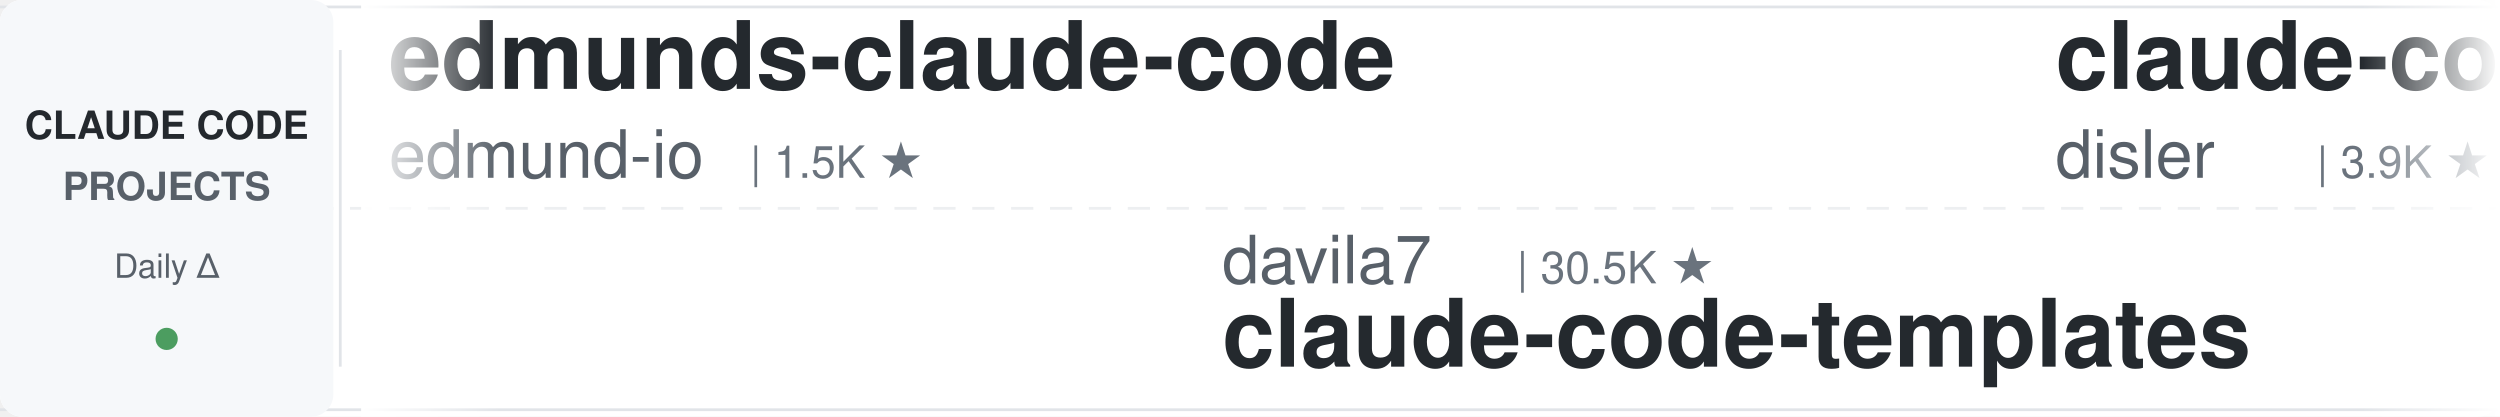
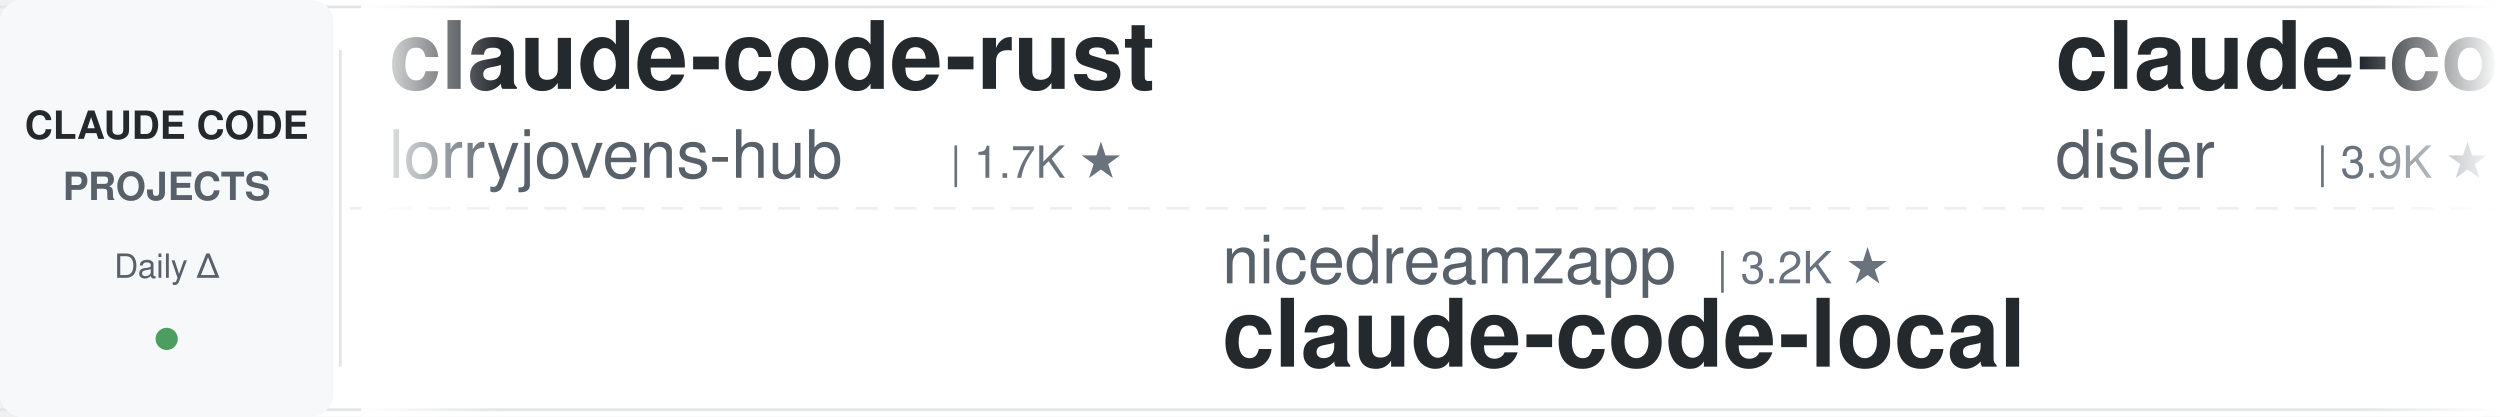
<svg xmlns="http://www.w3.org/2000/svg" width="900" height="150">
  <defs>
    <linearGradient id="leftFade" x1="0%" y1="0%" x2="100%" y2="0%">
      <stop offset="0%" style="stop-color:#ffffff;stop-opacity:1" />
      <stop offset="100%" style="stop-color:#ffffff;stop-opacity:0" />
    </linearGradient>
    <linearGradient id="rightFade" x1="0%" y1="0%" x2="100%" y2="0%">
      <stop offset="0%" style="stop-color:#ffffff;stop-opacity:0" />
      <stop offset="100%" style="stop-color:#ffffff;stop-opacity:1" />
    </linearGradient>
  </defs>
  <rect width="900" height="150" fill="#ffffff" rx="8" />
  <rect x="0" y="2" width="900" height="1" fill="#e1e4e8" />
  <rect x="0" y="147" width="900" height="1" fill="#e1e4e8" />
  <line x1="0" y1="75" x2="900" y2="75" stroke="#e1e4e8" stroke-width="1" stroke-dasharray="8 6" opacity="0.6" />
  <rect x="0" y="0" width="120" height="150" fill="#f6f8fa" rx="8" />
  <text x="60" y="50" font-family="-apple-system, BlinkMacSystemFont, 'Segoe UI', Helvetica, Arial, sans-serif" font-size="14" font-weight="600" fill="#24292e" text-anchor="middle">CLAUDE CODE</text>
  <text x="60" y="72" font-family="-apple-system, BlinkMacSystemFont, 'Segoe UI', Helvetica, Arial, sans-serif" font-size="14" font-weight="600" fill="#586069" text-anchor="middle">PROJECTS</text>
  <text x="60" y="100" font-family="-apple-system, BlinkMacSystemFont, 'Segoe UI', Helvetica, Arial, sans-serif" font-size="12" font-weight="500" fill="#586069" text-anchor="middle">Daily Δ</text>
  <circle cx="60" cy="122" r="4" fill="#22863a" opacity="0.8" />
  <rect x="122" y="18" width="1" height="114" fill="#e1e4e8" />
  <clipPath id="tickerClip">
    <rect x="130" y="0" width="770" height="150" />
  </clipPath>
  <g clip-path="url(#tickerClip)">
    <g id="tickerItems">
      <animateTransform attributeName="transform" attributeType="XML" type="translate" from="0 0" to="-3000 0" dur="54s" repeatCount="indefinite" />
      <g transform="translate(0, 0)">
-         <text x="140" y="32" font-family="-apple-system, BlinkMacSystemFont, 'Segoe UI', Helvetica, Arial, sans-serif" font-size="34" font-weight="600" fill="#24292e">edmunds-claude-code</text>
-         <text x="140" y="64" font-family="-apple-system, BlinkMacSystemFont, 'Segoe UI', Helvetica, Arial, sans-serif" font-size="24" font-weight="400" fill="#586069">edmund-io</text>
-         <text x="270" y="64" font-family="-apple-system, BlinkMacSystemFont, 'Segoe UI', Helvetica, Arial, sans-serif" font-size="16" font-weight="500" fill="#6a737d">| 1.5K ★</text>
+         <text x="140" y="32" font-family="-apple-system, BlinkMacSystemFont, 'Segoe UI', Helvetica, Arial, sans-serif" font-size="34" font-weight="600" fill="#24292e">claude-code-rust</text>
+         <text x="140" y="64" font-family="-apple-system, BlinkMacSystemFont, 'Segoe UI', Helvetica, Arial, sans-serif" font-size="24" font-weight="400" fill="#586069">lorryjovens-hub</text>
+         <text x="342" y="64" font-family="-apple-system, BlinkMacSystemFont, 'Segoe UI', Helvetica, Arial, sans-serif" font-size="16" font-weight="500" fill="#6a737d">| 1.7K ★</text>
      </g>
      <g transform="translate(300, 0)">
-         <text x="140" y="102" font-family="-apple-system, BlinkMacSystemFont, 'Segoe UI', Helvetica, Arial, sans-serif" font-size="24" font-weight="400" fill="#586069">davila7</text>
-         <text x="246" y="102" font-family="-apple-system, BlinkMacSystemFont, 'Segoe UI', Helvetica, Arial, sans-serif" font-size="16" font-weight="500" fill="#6a737d">| 30.5K ★</text>
-         <text x="140" y="132" font-family="-apple-system, BlinkMacSystemFont, 'Segoe UI', Helvetica, Arial, sans-serif" font-size="34" font-weight="600" fill="#24292e">claude-code-templates</text>
+         <text x="140" y="102" font-family="-apple-system, BlinkMacSystemFont, 'Segoe UI', Helvetica, Arial, sans-serif" font-size="24" font-weight="400" fill="#586069">nicedreamzapp</text>
+         <text x="318" y="102" font-family="-apple-system, BlinkMacSystemFont, 'Segoe UI', Helvetica, Arial, sans-serif" font-size="16" font-weight="500" fill="#6a737d">| 3.2K ★</text>
+         <text x="140" y="132" font-family="-apple-system, BlinkMacSystemFont, 'Segoe UI', Helvetica, Arial, sans-serif" font-size="34" font-weight="600" fill="#24292e">claude-code-local</text>
      </g>
      <g transform="translate(600, 0)">
        <text x="140" y="32" font-family="-apple-system, BlinkMacSystemFont, 'Segoe UI', Helvetica, Arial, sans-serif" font-size="34" font-weight="600" fill="#24292e">claude-code-hooks-master...</text>
        <text x="140" y="64" font-family="-apple-system, BlinkMacSystemFont, 'Segoe UI', Helvetica, Arial, sans-serif" font-size="24" font-weight="400" fill="#586069">disler</text>
        <text x="234" y="64" font-family="-apple-system, BlinkMacSystemFont, 'Segoe UI', Helvetica, Arial, sans-serif" font-size="16" font-weight="500" fill="#6a737d">| 3.9K ★</text>
      </g>
      <g transform="translate(900, 0)">
-         <text x="140" y="102" font-family="-apple-system, BlinkMacSystemFont, 'Segoe UI', Helvetica, Arial, sans-serif" font-size="24" font-weight="400" fill="#586069">centminmod</text>
-         <text x="282" y="102" font-family="-apple-system, BlinkMacSystemFont, 'Segoe UI', Helvetica, Arial, sans-serif" font-size="16" font-weight="500" fill="#6a737d">| 2.6K ★</text>
-         <text x="140" y="132" font-family="-apple-system, BlinkMacSystemFont, 'Segoe UI', Helvetica, Arial, sans-serif" font-size="34" font-weight="600" fill="#24292e">my-claude-code-setup</text>
+         <text x="140" y="102" font-family="-apple-system, BlinkMacSystemFont, 'Segoe UI', Helvetica, Arial, sans-serif" font-size="24" font-weight="400" fill="#586069">1rgs</text>
+         <text x="210" y="102" font-family="-apple-system, BlinkMacSystemFont, 'Segoe UI', Helvetica, Arial, sans-serif" font-size="16" font-weight="500" fill="#6a737d">| 3.7K ★</text>
+         <text x="140" y="132" font-family="-apple-system, BlinkMacSystemFont, 'Segoe UI', Helvetica, Arial, sans-serif" font-size="34" font-weight="600" fill="#24292e">claude-code-proxy</text>
      </g>
      <g transform="translate(1200, 0)">
-         <text x="140" y="32" font-family="-apple-system, BlinkMacSystemFont, 'Segoe UI', Helvetica, Arial, sans-serif" font-size="34" font-weight="600" fill="#24292e">arcads-claude-code</text>
-         <text x="140" y="64" font-family="-apple-system, BlinkMacSystemFont, 'Segoe UI', Helvetica, Arial, sans-serif" font-size="24" font-weight="400" fill="#586069">krusemediallc</text>
-         <text x="318" y="64" font-family="-apple-system, BlinkMacSystemFont, 'Segoe UI', Helvetica, Arial, sans-serif" font-size="16" font-weight="500" fill="#6a737d">| 1.4K ★</text>
+         <text x="140" y="32" font-family="-apple-system, BlinkMacSystemFont, 'Segoe UI', Helvetica, Arial, sans-serif" font-size="34" font-weight="600" fill="#24292e">claude-code-base-action</text>
+         <text x="140" y="64" font-family="-apple-system, BlinkMacSystemFont, 'Segoe UI', Helvetica, Arial, sans-serif" font-size="24" font-weight="400" fill="#586069">anthropics</text>
+         <text x="282" y="64" font-family="-apple-system, BlinkMacSystemFont, 'Segoe UI', Helvetica, Arial, sans-serif" font-size="16" font-weight="500" fill="#6a737d">| 961 ★</text>
      </g>
      <g transform="translate(1500, 0)">
-         <text x="140" y="102" font-family="-apple-system, BlinkMacSystemFont, 'Segoe UI', Helvetica, Arial, sans-serif" font-size="24" font-weight="400" fill="#586069">Yuyz0112</text>
-         <text x="258" y="102" font-family="-apple-system, BlinkMacSystemFont, 'Segoe UI', Helvetica, Arial, sans-serif" font-size="16" font-weight="500" fill="#6a737d">| 2.4K ★</text>
-         <text x="140" y="132" font-family="-apple-system, BlinkMacSystemFont, 'Segoe UI', Helvetica, Arial, sans-serif" font-size="34" font-weight="600" fill="#24292e">claude-code-reverse</text>
+         <text x="140" y="102" font-family="-apple-system, BlinkMacSystemFont, 'Segoe UI', Helvetica, Arial, sans-serif" font-size="24" font-weight="400" fill="#586069">JrCx7scC</text>
+         <text x="258" y="102" font-family="-apple-system, BlinkMacSystemFont, 'Segoe UI', Helvetica, Arial, sans-serif" font-size="16" font-weight="500" fill="#6a737d">| 375 ★</text>
+         <text x="140" y="132" font-family="-apple-system, BlinkMacSystemFont, 'Segoe UI', Helvetica, Arial, sans-serif" font-size="34" font-weight="600" fill="#24292e">claude-code-source</text>
      </g>
      <g transform="translate(1800, 0)">
-         <text x="140" y="32" font-family="-apple-system, BlinkMacSystemFont, 'Segoe UI', Helvetica, Arial, sans-serif" font-size="34" font-weight="600" fill="#24292e">claude-code-book</text>
-         <text x="140" y="64" font-family="-apple-system, BlinkMacSystemFont, 'Segoe UI', Helvetica, Arial, sans-serif" font-size="24" font-weight="400" fill="#586069">lintsinghua</text>
-         <text x="294" y="64" font-family="-apple-system, BlinkMacSystemFont, 'Segoe UI', Helvetica, Arial, sans-serif" font-size="16" font-weight="500" fill="#6a737d">| 4.1K ★</text>
+         <text x="140" y="32" font-family="-apple-system, BlinkMacSystemFont, 'Segoe UI', Helvetica, Arial, sans-serif" font-size="34" font-weight="600" fill="#24292e">claude-code-telegram</text>
+         <text x="140" y="64" font-family="-apple-system, BlinkMacSystemFont, 'Segoe UI', Helvetica, Arial, sans-serif" font-size="24" font-weight="400" fill="#586069">RichardAtCT</text>
+         <text x="294" y="64" font-family="-apple-system, BlinkMacSystemFont, 'Segoe UI', Helvetica, Arial, sans-serif" font-size="16" font-weight="500" fill="#6a737d">| 2.8K ★</text>
      </g>
      <g transform="translate(2100, 0)">
-         <text x="140" y="102" font-family="-apple-system, BlinkMacSystemFont, 'Segoe UI', Helvetica, Arial, sans-serif" font-size="24" font-weight="400" fill="#586069">simonw</text>
-         <text x="234" y="102" font-family="-apple-system, BlinkMacSystemFont, 'Segoe UI', Helvetica, Arial, sans-serif" font-size="16" font-weight="500" fill="#6a737d">| 1.7K ★</text>
-         <text x="140" y="132" font-family="-apple-system, BlinkMacSystemFont, 'Segoe UI', Helvetica, Arial, sans-serif" font-size="34" font-weight="600" fill="#24292e">claude-code-transcripts</text>
+         <text x="140" y="102" font-family="-apple-system, BlinkMacSystemFont, 'Segoe UI', Helvetica, Arial, sans-serif" font-size="24" font-weight="400" fill="#586069">Alishahryar1</text>
+         <text x="306" y="102" font-family="-apple-system, BlinkMacSystemFont, 'Segoe UI', Helvetica, Arial, sans-serif" font-size="16" font-weight="500" fill="#6a737d">| 51.9K ★</text>
+         <text x="140" y="132" font-family="-apple-system, BlinkMacSystemFont, 'Segoe UI', Helvetica, Arial, sans-serif" font-size="34" font-weight="600" fill="#24292e">free-claude-code</text>
      </g>
      <g transform="translate(2400, 0)">
-         <text x="140" y="32" font-family="-apple-system, BlinkMacSystemFont, 'Segoe UI', Helvetica, Arial, sans-serif" font-size="34" font-weight="600" fill="#24292e">ECC</text>
-         <text x="140" y="64" font-family="-apple-system, BlinkMacSystemFont, 'Segoe UI', Helvetica, Arial, sans-serif" font-size="24" font-weight="400" fill="#586069">affaan-m</text>
-         <text x="258" y="64" font-family="-apple-system, BlinkMacSystemFont, 'Segoe UI', Helvetica, Arial, sans-serif" font-size="16" font-weight="500" fill="#6a737d">| 244.6K ★</text>
+         <text x="140" y="32" font-family="-apple-system, BlinkMacSystemFont, 'Segoe UI', Helvetica, Arial, sans-serif" font-size="34" font-weight="600" fill="#24292e">claude-code-spec-workflo...</text>
+         <text x="140" y="64" font-family="-apple-system, BlinkMacSystemFont, 'Segoe UI', Helvetica, Arial, sans-serif" font-size="24" font-weight="400" fill="#586069">Pimzino</text>
+         <text x="246" y="64" font-family="-apple-system, BlinkMacSystemFont, 'Segoe UI', Helvetica, Arial, sans-serif" font-size="16" font-weight="500" fill="#6a737d">| 3.9K ★</text>
      </g>
      <g transform="translate(2700, 0)">
-         <text x="140" y="102" font-family="-apple-system, BlinkMacSystemFont, 'Segoe UI', Helvetica, Arial, sans-serif" font-size="24" font-weight="400" fill="#586069">Donchitos</text>
-         <text x="270" y="102" font-family="-apple-system, BlinkMacSystemFont, 'Segoe UI', Helvetica, Arial, sans-serif" font-size="16" font-weight="500" fill="#6a737d">| 24.7K ★</text>
-         <text x="140" y="132" font-family="-apple-system, BlinkMacSystemFont, 'Segoe UI', Helvetica, Arial, sans-serif" font-size="34" font-weight="600" fill="#24292e">Claude-Code-Game-Studios</text>
+         <text x="140" y="102" font-family="-apple-system, BlinkMacSystemFont, 'Segoe UI', Helvetica, Arial, sans-serif" font-size="24" font-weight="400" fill="#586069">daymade</text>
+         <text x="246" y="102" font-family="-apple-system, BlinkMacSystemFont, 'Segoe UI', Helvetica, Arial, sans-serif" font-size="16" font-weight="500" fill="#6a737d">| 1.4K ★</text>
+         <text x="140" y="132" font-family="-apple-system, BlinkMacSystemFont, 'Segoe UI', Helvetica, Arial, sans-serif" font-size="34" font-weight="600" fill="#24292e">claude-code-skills</text>
      </g>
      <g transform="translate(3000, 0)">
-         <text x="140" y="32" font-family="-apple-system, BlinkMacSystemFont, 'Segoe UI', Helvetica, Arial, sans-serif" font-size="34" font-weight="600" fill="#24292e">edmunds-claude-code</text>
-         <text x="140" y="64" font-family="-apple-system, BlinkMacSystemFont, 'Segoe UI', Helvetica, Arial, sans-serif" font-size="24" font-weight="400" fill="#586069">edmund-io</text>
-         <text x="270" y="64" font-family="-apple-system, BlinkMacSystemFont, 'Segoe UI', Helvetica, Arial, sans-serif" font-size="16" font-weight="500" fill="#6a737d">| 1.5K ★</text>
+         <text x="140" y="32" font-family="-apple-system, BlinkMacSystemFont, 'Segoe UI', Helvetica, Arial, sans-serif" font-size="34" font-weight="600" fill="#24292e">claude-code-rust</text>
+         <text x="140" y="64" font-family="-apple-system, BlinkMacSystemFont, 'Segoe UI', Helvetica, Arial, sans-serif" font-size="24" font-weight="400" fill="#586069">lorryjovens-hub</text>
+         <text x="342" y="64" font-family="-apple-system, BlinkMacSystemFont, 'Segoe UI', Helvetica, Arial, sans-serif" font-size="16" font-weight="500" fill="#6a737d">| 1.7K ★</text>
      </g>
      <g transform="translate(3300, 0)">
-         <text x="140" y="102" font-family="-apple-system, BlinkMacSystemFont, 'Segoe UI', Helvetica, Arial, sans-serif" font-size="24" font-weight="400" fill="#586069">davila7</text>
-         <text x="246" y="102" font-family="-apple-system, BlinkMacSystemFont, 'Segoe UI', Helvetica, Arial, sans-serif" font-size="16" font-weight="500" fill="#6a737d">| 30.5K ★</text>
-         <text x="140" y="132" font-family="-apple-system, BlinkMacSystemFont, 'Segoe UI', Helvetica, Arial, sans-serif" font-size="34" font-weight="600" fill="#24292e">claude-code-templates</text>
+         <text x="140" y="102" font-family="-apple-system, BlinkMacSystemFont, 'Segoe UI', Helvetica, Arial, sans-serif" font-size="24" font-weight="400" fill="#586069">nicedreamzapp</text>
+         <text x="318" y="102" font-family="-apple-system, BlinkMacSystemFont, 'Segoe UI', Helvetica, Arial, sans-serif" font-size="16" font-weight="500" fill="#6a737d">| 3.2K ★</text>
+         <text x="140" y="132" font-family="-apple-system, BlinkMacSystemFont, 'Segoe UI', Helvetica, Arial, sans-serif" font-size="34" font-weight="600" fill="#24292e">claude-code-local</text>
      </g>
      <g transform="translate(3600, 0)">
        <text x="140" y="32" font-family="-apple-system, BlinkMacSystemFont, 'Segoe UI', Helvetica, Arial, sans-serif" font-size="34" font-weight="600" fill="#24292e">claude-code-hooks-master...</text>
        <text x="140" y="64" font-family="-apple-system, BlinkMacSystemFont, 'Segoe UI', Helvetica, Arial, sans-serif" font-size="24" font-weight="400" fill="#586069">disler</text>
        <text x="234" y="64" font-family="-apple-system, BlinkMacSystemFont, 'Segoe UI', Helvetica, Arial, sans-serif" font-size="16" font-weight="500" fill="#6a737d">| 3.9K ★</text>
      </g>
      <g transform="translate(3900, 0)">
-         <text x="140" y="102" font-family="-apple-system, BlinkMacSystemFont, 'Segoe UI', Helvetica, Arial, sans-serif" font-size="24" font-weight="400" fill="#586069">centminmod</text>
-         <text x="282" y="102" font-family="-apple-system, BlinkMacSystemFont, 'Segoe UI', Helvetica, Arial, sans-serif" font-size="16" font-weight="500" fill="#6a737d">| 2.6K ★</text>
-         <text x="140" y="132" font-family="-apple-system, BlinkMacSystemFont, 'Segoe UI', Helvetica, Arial, sans-serif" font-size="34" font-weight="600" fill="#24292e">my-claude-code-setup</text>
+         <text x="140" y="102" font-family="-apple-system, BlinkMacSystemFont, 'Segoe UI', Helvetica, Arial, sans-serif" font-size="24" font-weight="400" fill="#586069">1rgs</text>
+         <text x="210" y="102" font-family="-apple-system, BlinkMacSystemFont, 'Segoe UI', Helvetica, Arial, sans-serif" font-size="16" font-weight="500" fill="#6a737d">| 3.7K ★</text>
+         <text x="140" y="132" font-family="-apple-system, BlinkMacSystemFont, 'Segoe UI', Helvetica, Arial, sans-serif" font-size="34" font-weight="600" fill="#24292e">claude-code-proxy</text>
      </g>
    </g>
  </g>
  <rect x="130" y="0" width="50" height="150" fill="url(#leftFade)" />
  <rect x="850" y="0" width="50" height="150" fill="url(#rightFade)" />
</svg>
